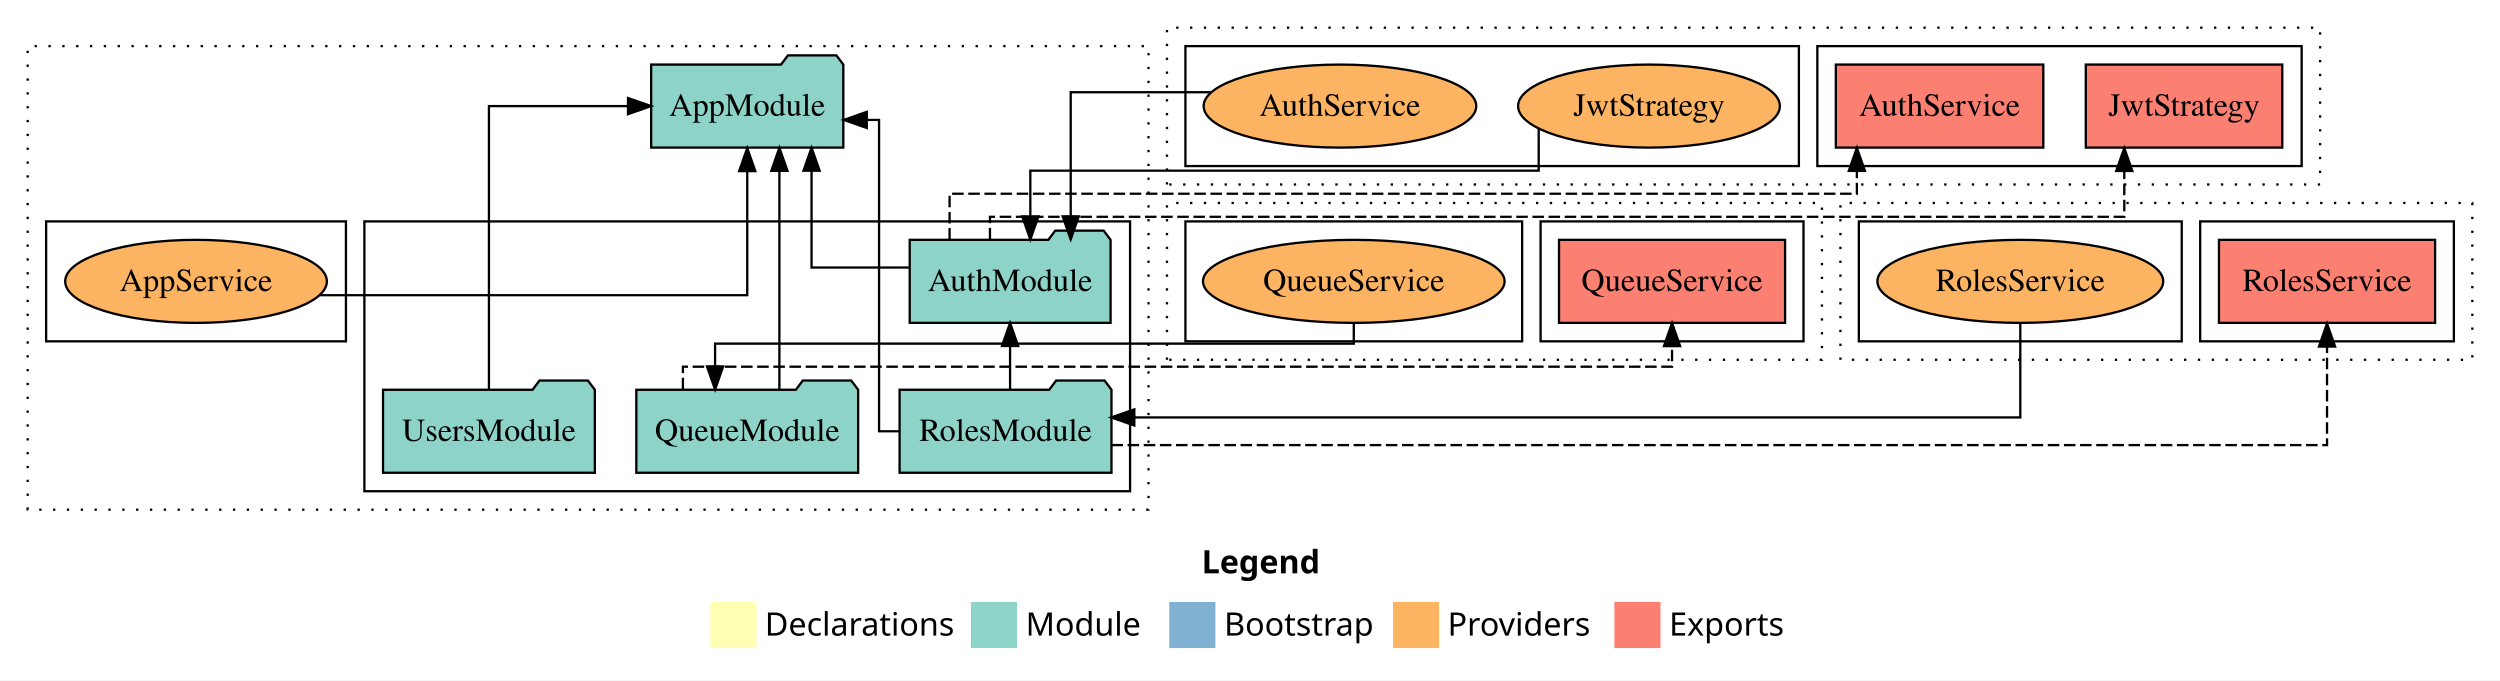
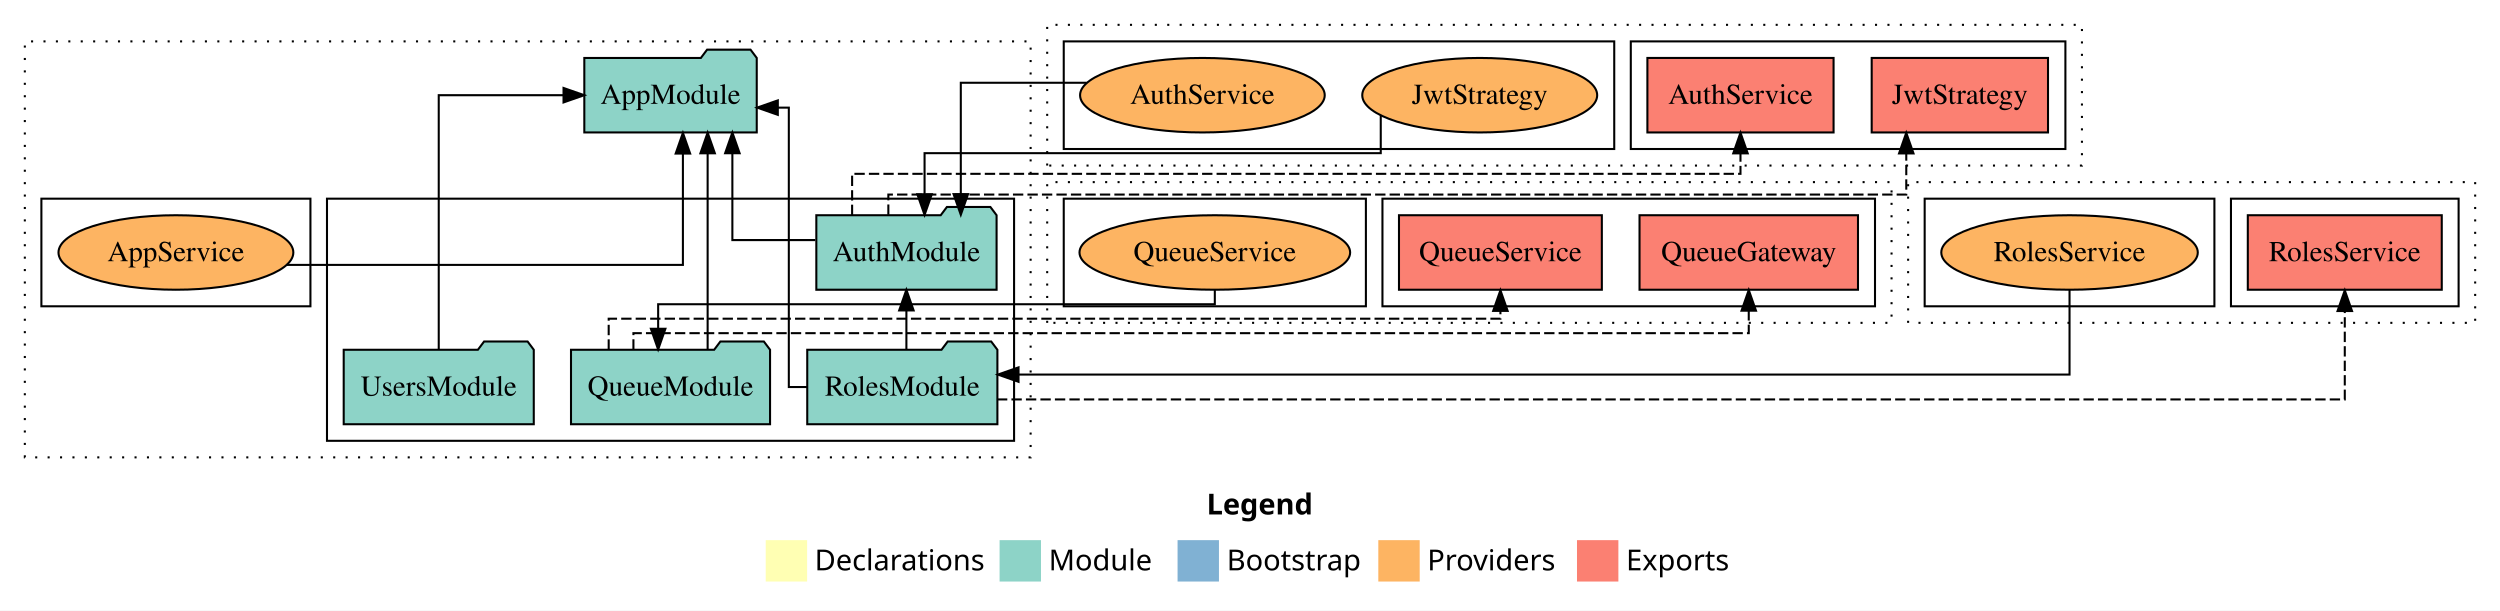
- <svg xmlns="http://www.w3.org/2000/svg" width="1084pt" height="295pt" viewBox="0.00 0.00 1084.00 295.00">
+ <svg xmlns="http://www.w3.org/2000/svg" width="1208pt" height="295pt" viewBox="0.00 0.00 1208.00 295.00">
  <g id="graph0" class="graph" transform="scale(1 1) rotate(0) translate(4 291)">
-     <polygon fill="white" stroke="transparent" points="-4,4 -4,-291 1080,-291 1080,4 -4,4" />
-     <text text-anchor="start" x="517.01" y="-42.4" font-family="Times-12" font-weight="bold" font-size="14.00">Legend</text>
-     <polygon fill="#ffffb3" stroke="transparent" points="304,-10 304,-30 324,-30 324,-10 304,-10" />
-     <text text-anchor="start" x="327.63" y="-15.4" font-family="Times-12" font-size="14.00">  Declarations</text>
-     <polygon fill="#8dd3c7" stroke="transparent" points="417,-10 417,-30 437,-30 437,-10 417,-10" />
-     <text text-anchor="start" x="440.73" y="-15.4" font-family="Times-12" font-size="14.00">  Module</text>
-     <polygon fill="#80b1d3" stroke="transparent" points="503,-10 503,-30 523,-30 523,-10 503,-10" />
-     <text text-anchor="start" x="526.78" y="-15.4" font-family="Times-12" font-size="14.00">  Bootstrap</text>
-     <polygon fill="#fdb462" stroke="transparent" points="600,-10 600,-30 620,-30 620,-10 600,-10" />
-     <text text-anchor="start" x="623.67" y="-15.4" font-family="Times-12" font-size="14.00">  Providers</text>
-     <polygon fill="#fb8072" stroke="transparent" points="696,-10 696,-30 716,-30 716,-10 696,-10" />
-     <text text-anchor="start" x="719.73" y="-15.4" font-family="Times-12" font-size="14.00">  Exports</text>
+     <polygon fill="white" stroke="transparent" points="-4,4 -4,-291 1204,-291 1204,4 -4,4" />
+     <text text-anchor="start" x="579.01" y="-42.4" font-family="Times-12" font-weight="bold" font-size="14.00">Legend</text>
+     <polygon fill="#ffffb3" stroke="transparent" points="366,-10 366,-30 386,-30 386,-10 366,-10" />
+     <text text-anchor="start" x="389.63" y="-15.4" font-family="Times-12" font-size="14.00">  Declarations</text>
+     <polygon fill="#8dd3c7" stroke="transparent" points="479,-10 479,-30 499,-30 499,-10 479,-10" />
+     <text text-anchor="start" x="502.73" y="-15.4" font-family="Times-12" font-size="14.00">  Module</text>
+     <polygon fill="#80b1d3" stroke="transparent" points="565,-10 565,-30 585,-30 585,-10 565,-10" />
+     <text text-anchor="start" x="588.78" y="-15.4" font-family="Times-12" font-size="14.00">  Bootstrap</text>
+     <polygon fill="#fdb462" stroke="transparent" points="662,-10 662,-30 682,-30 682,-10 662,-10" />
+     <text text-anchor="start" x="685.67" y="-15.4" font-family="Times-12" font-size="14.00">  Providers</text>
+     <polygon fill="#fb8072" stroke="transparent" points="758,-10 758,-30 778,-30 778,-10 758,-10" />
+     <text text-anchor="start" x="781.73" y="-15.4" font-family="Times-12" font-size="14.00">  Exports</text>
    <g id="clust1" class="cluster">
      <polygon fill="none" stroke="black" stroke-dasharray="1,5" points="8,-70 8,-271 494,-271 494,-70 8,-70" />
    </g>
    <g id="clust3" class="cluster">
      <polygon fill="none" stroke="black" points="154,-78 154,-195 486,-195 486,-78 154,-78" />
    </g>
    <g id="clust6" class="cluster">
      <polygon fill="none" stroke="black" points="16,-143 16,-195 146,-195 146,-143 16,-143" />
    </g>
    <g id="clust7" class="cluster">
      <polygon fill="none" stroke="black" stroke-dasharray="1,5" points="502,-211 502,-279 1002,-279 1002,-211 502,-211" />
    </g>
    <g id="clust10" class="cluster">
      <polygon fill="none" stroke="black" points="784,-219 784,-271 994,-271 994,-219 784,-219" />
    </g>
    <g id="clust12" class="cluster">
      <polygon fill="none" stroke="black" points="510,-219 510,-271 776,-271 776,-219 510,-219" />
    </g>
    <g id="clust13" class="cluster">
-       <polygon fill="none" stroke="black" stroke-dasharray="1,5" points="502,-135 502,-203 786,-203 786,-135 502,-135" />
+       <polygon fill="none" stroke="black" stroke-dasharray="1,5" points="502,-135 502,-203 910,-203 910,-135 502,-135" />
    </g>
    <g id="clust16" class="cluster">
-       <polygon fill="none" stroke="black" points="664,-143 664,-195 778,-195 778,-143 664,-143" />
+       <polygon fill="none" stroke="black" points="664,-143 664,-195 902,-195 902,-143 664,-143" />
    </g>
    <g id="clust18" class="cluster">
      <polygon fill="none" stroke="black" points="510,-143 510,-195 656,-195 656,-143 510,-143" />
    </g>
    <g id="clust19" class="cluster">
-       <polygon fill="none" stroke="black" stroke-dasharray="1,5" points="794,-135 794,-203 1068,-203 1068,-135 794,-135" />
+       <polygon fill="none" stroke="black" stroke-dasharray="1,5" points="918,-135 918,-203 1192,-203 1192,-135 918,-135" />
    </g>
    <g id="clust22" class="cluster">
-       <polygon fill="none" stroke="black" points="950,-143 950,-195 1060,-195 1060,-143 950,-143" />
+       <polygon fill="none" stroke="black" points="1074,-143 1074,-195 1184,-195 1184,-143 1074,-143" />
    </g>
    <g id="clust24" class="cluster">
-       <polygon fill="none" stroke="black" points="802,-143 802,-195 942,-195 942,-143 802,-143" />
+       <polygon fill="none" stroke="black" points="926,-143 926,-195 1066,-195 1066,-143 926,-143" />
    </g>
    <g id="node1" class="node">
      <polygon fill="#8dd3c7" stroke="black" points="477.55,-187 474.55,-191 453.55,-191 450.55,-187 390.45,-187 390.45,-151 477.55,-151 477.55,-187" />
      <text text-anchor="middle" x="434" y="-164.8" font-family="Times,serif" font-size="14.00">AuthModule</text>
    </g>
    <g id="node5" class="node">
      <polygon fill="#8dd3c7" stroke="black" points="361.66,-263 358.66,-267 337.66,-267 334.66,-263 278.34,-263 278.34,-227 361.66,-227 361.66,-263" />
      <text text-anchor="middle" x="320" y="-240.8" font-family="Times,serif" font-size="14.00">AppModule</text>
    </g>
    <g id="edge1" class="edge">
-       <path fill="none" stroke="black" d="M390.44,-175C369.08,-175 347.89,-175 347.89,-175 347.89,-175 347.89,-216.97 347.89,-216.97" />
-       <polygon fill="black" stroke="black" points="344.39,-216.97 347.89,-226.97 351.39,-216.97 344.39,-216.97" />
+       <path fill="none" stroke="black" d="M389.97,-175C369.61,-175 349.88,-175 349.88,-175 349.88,-175 349.88,-216.97 349.88,-216.97" />
+       <polygon fill="black" stroke="black" points="346.38,-216.97 349.88,-226.97 353.38,-216.97 346.38,-216.97" />
    </g>
    <g id="node7" class="node">
      <polygon fill="#fb8072" stroke="black" points="881.98,-263 792.02,-263 792.02,-227 881.98,-227 881.98,-263" />
      <text text-anchor="middle" x="837" y="-240.8" font-family="Times,serif" font-size="14.00">AuthService </text>
    </g>
    <g id="edge7" class="edge">
-       <path fill="none" stroke="black" stroke-dasharray="5,2" d="M407.74,-187.11C407.74,-196.9 407.74,-207 407.74,-207 407.74,-207 801.14,-207 801.14,-207 801.14,-207 801.14,-216.89 801.14,-216.89" />
-       <polygon fill="black" stroke="black" points="797.64,-216.89 801.14,-226.89 804.64,-216.89 797.64,-216.89" />
+       <path fill="none" stroke="black" stroke-dasharray="5,2" d="M407.74,-187.11C407.74,-196.9 407.74,-207 407.74,-207 407.74,-207 837,-207 837,-207 837,-207 837,-216.89 837,-216.89" />
+       <polygon fill="black" stroke="black" points="833.5,-216.89 837,-226.89 840.5,-216.89 833.5,-216.89" />
    </g>
    <g id="node8" class="node">
      <polygon fill="#fb8072" stroke="black" points="985.6,-263 900.4,-263 900.4,-227 985.6,-227 985.6,-263" />
      <text text-anchor="middle" x="943" y="-240.8" font-family="Times,serif" font-size="14.00">JwtStrategy </text>
    </g>
    <g id="edge8" class="edge">
-       <path fill="none" stroke="black" stroke-dasharray="5,2" d="M425.25,-187.21C425.25,-192.55 425.25,-197 425.25,-197 425.25,-197 917.09,-197 917.09,-197 917.09,-197 917.09,-216.85 917.09,-216.85" />
-       <polygon fill="black" stroke="black" points="913.59,-216.85 917.09,-226.85 920.59,-216.85 913.59,-216.85" />
+       <path fill="none" stroke="black" stroke-dasharray="5,2" d="M425.25,-187.21C425.25,-192.55 425.25,-197 425.25,-197 425.25,-197 917.11,-197 917.11,-197 917.11,-197 917.11,-216.85 917.11,-216.85" />
+       <polygon fill="black" stroke="black" points="913.61,-216.85 917.11,-226.85 920.61,-216.85 913.61,-216.85" />
    </g>
    <g id="node2" class="node">
      <polygon fill="#8dd3c7" stroke="black" points="368.09,-122 365.09,-126 344.09,-126 341.09,-122 271.91,-122 271.91,-86 368.09,-86 368.09,-122" />
      <text text-anchor="middle" x="320" y="-99.8" font-family="Times,serif" font-size="14.00">QueueModule</text>
    </g>
    <g id="edge2" class="edge">
-       <path fill="none" stroke="black" d="M333.94,-122.14C333.94,-122.14 333.94,-216.93 333.94,-216.93" />
-       <polygon fill="black" stroke="black" points="330.44,-216.92 333.94,-226.93 337.44,-216.93 330.44,-216.92" />
+       <path fill="none" stroke="black" d="M337.93,-122.14C337.93,-122.14 337.93,-216.93 337.93,-216.93" />
+       <polygon fill="black" stroke="black" points="334.43,-216.92 337.93,-226.93 341.43,-216.93 334.43,-216.92" />
    </g>
    <g id="node11" class="node">
+       <polygon fill="#fb8072" stroke="black" points="893.78,-187 788.22,-187 788.22,-151 893.78,-151 893.78,-187" />
+       <text text-anchor="middle" x="841" y="-164.8" font-family="Times,serif" font-size="14.00">QueueGateway </text>
+     </g>
+     <g id="edge11" class="edge">
+       <path fill="none" stroke="black" stroke-dasharray="5,2" d="M302.07,-122.06C302.07,-126.49 302.07,-130 302.07,-130 302.07,-130 841,-130 841,-130 841,-130 841,-140.87 841,-140.87" />
+       <polygon fill="black" stroke="black" points="837.5,-140.87 841,-150.87 844.5,-140.87 837.5,-140.87" />
+     </g>
+     <g id="node12" class="node">
      <polygon fill="#fb8072" stroke="black" points="770.01,-187 671.99,-187 671.99,-151 770.01,-151 770.01,-187" />
      <text text-anchor="middle" x="721" y="-164.8" font-family="Times,serif" font-size="14.00">QueueService </text>
    </g>
-     <g id="edge11" class="edge">
-       <path fill="none" stroke="black" stroke-dasharray="5,2" d="M292.11,-122.21C292.11,-127.55 292.11,-132 292.11,-132 292.11,-132 721,-132 721,-132 721,-132 721,-140.93 721,-140.93" />
-       <polygon fill="black" stroke="black" points="717.5,-140.93 721,-150.93 724.5,-140.93 717.5,-140.93" />
+     <g id="edge12" class="edge">
+       <path fill="none" stroke="black" stroke-dasharray="5,2" d="M290.12,-122.04C290.12,-129.75 290.12,-137 290.12,-137 290.12,-137 721,-137 721,-137 721,-137 721,-140.76 721,-140.76" />
+       <polygon fill="black" stroke="black" points="717.5,-140.76 721,-150.76 724.5,-140.76 717.5,-140.76" />
    </g>
    <g id="node3" class="node">
      <polygon fill="#8dd3c7" stroke="black" points="477.94,-122 474.94,-126 453.94,-126 450.94,-122 386.06,-122 386.06,-86 477.94,-86 477.94,-122" />
      <text text-anchor="middle" x="432" y="-99.8" font-family="Times,serif" font-size="14.00">RolesModule</text>
    </g>
    <g id="edge6" class="edge">
      <path fill="none" stroke="black" d="M433.97,-122.11C433.97,-122.11 433.97,-140.99 433.97,-140.99" />
      <polygon fill="black" stroke="black" points="430.47,-140.99 433.97,-150.99 437.47,-140.99 430.47,-140.99" />
    </g>
    <g id="edge3" class="edge">
      <path fill="none" stroke="black" d="M386.22,-104C380.81,-104 377.16,-104 377.16,-104 377.16,-104 377.16,-239 377.16,-239 377.16,-239 371.84,-239 371.84,-239" />
      <polygon fill="black" stroke="black" points="371.84,-235.5 361.84,-239 371.84,-242.5 371.84,-235.5" />
    </g>
-     <g id="node13" class="node">
-       <polygon fill="#fb8072" stroke="black" points="1051.86,-187 958.14,-187 958.14,-151 1051.86,-151 1051.86,-187" />
-       <text text-anchor="middle" x="1005" y="-164.8" font-family="Times,serif" font-size="14.00">RolesService </text>
+     <g id="node14" class="node">
+       <polygon fill="#fb8072" stroke="black" points="1175.86,-187 1082.14,-187 1082.14,-151 1175.86,-151 1175.86,-187" />
+       <text text-anchor="middle" x="1129" y="-164.8" font-family="Times,serif" font-size="14.00">RolesService </text>
    </g>
-     <g id="edge13" class="edge">
-       <path fill="none" stroke="black" stroke-dasharray="5,2" d="M477.92,-98C613.89,-98 1005,-98 1005,-98 1005,-98 1005,-140.72 1005,-140.72" />
-       <polygon fill="black" stroke="black" points="1001.5,-140.72 1005,-150.72 1008.5,-140.72 1001.5,-140.72" />
+     <g id="edge14" class="edge">
+       <path fill="none" stroke="black" stroke-dasharray="5,2" d="M477.73,-98C632.8,-98 1129,-98 1129,-98 1129,-98 1129,-140.72 1129,-140.72" />
+       <polygon fill="black" stroke="black" points="1125.5,-140.72 1129,-150.72 1132.5,-140.72 1125.5,-140.72" />
    </g>
    <g id="node4" class="node">
      <polygon fill="#8dd3c7" stroke="black" points="253.92,-122 250.92,-126 229.92,-126 226.92,-122 162.08,-122 162.08,-86 253.92,-86 253.92,-122" />
      <text text-anchor="middle" x="208" y="-99.8" font-family="Times,serif" font-size="14.00">UsersModule</text>
    </g>
    <g id="edge4" class="edge">
      <path fill="none" stroke="black" d="M208,-122.14C208,-160.23 208,-245 208,-245 208,-245 268.3,-245 268.3,-245" />
      <polygon fill="black" stroke="black" points="268.3,-248.5 278.3,-245 268.3,-241.5 268.3,-248.5" />
    </g>
    <g id="node6" class="node">
      <ellipse fill="#fdb462" stroke="black" cx="81" cy="-169" rx="56.74" ry="18" />
      <text text-anchor="middle" x="81" y="-164.8" font-family="Times,serif" font-size="14.00">AppService</text>
    </g>
    <g id="edge5" class="edge">
-       <path fill="none" stroke="black" d="M134.64,-163C205.1,-163 320,-163 320,-163 320,-163 320,-216.8 320,-216.8" />
-       <polygon fill="black" stroke="black" points="316.5,-216.8 320,-226.8 323.5,-216.8 316.5,-216.8" />
+       <path fill="none" stroke="black" d="M134.46,-163C206.54,-163 325.98,-163 325.98,-163 325.98,-163 325.98,-216.8 325.98,-216.8" />
+       <polygon fill="black" stroke="black" points="322.48,-216.8 325.98,-226.8 329.48,-216.8 322.48,-216.8" />
    </g>
    <g id="node9" class="node">
      <ellipse fill="#fdb462" stroke="black" cx="577" cy="-245" rx="59.11" ry="18" />
      <text text-anchor="middle" x="577" y="-240.8" font-family="Times,serif" font-size="14.00">AuthService</text>
    </g>
    <g id="edge9" class="edge">
      <path fill="none" stroke="black" d="M521.03,-251C491.07,-251 460.26,-251 460.26,-251 460.26,-251 460.26,-197.2 460.26,-197.2" />
      <polygon fill="black" stroke="black" points="463.76,-197.2 460.26,-187.2 456.76,-197.2 463.76,-197.2" />
    </g>
    <g id="node10" class="node">
      <ellipse fill="#fdb462" stroke="black" cx="711" cy="-245" rx="56.76" ry="18" />
      <text text-anchor="middle" x="711" y="-240.8" font-family="Times,serif" font-size="14.00">JwtStrategy</text>
    </g>
    <g id="edge10" class="edge">
      <path fill="none" stroke="black" d="M663.18,-235.21C663.18,-227.13 663.18,-217 663.18,-217 663.18,-217 442.75,-217 442.75,-217 442.75,-217 442.75,-197.15 442.75,-197.15" />
      <polygon fill="black" stroke="black" points="446.25,-197.15 442.75,-187.15 439.25,-197.15 446.25,-197.15" />
    </g>
-     <g id="node12" class="node">
+     <g id="node13" class="node">
      <ellipse fill="#fdb462" stroke="black" cx="583" cy="-169" rx="65.39" ry="18" />
      <text text-anchor="middle" x="583" y="-164.8" font-family="Times,serif" font-size="14.00">QueueService</text>
    </g>
-     <g id="edge12" class="edge">
-       <path fill="none" stroke="black" d="M583,-150.84C583,-145.96 583,-142 583,-142 583,-142 306.06,-142 306.06,-142 306.06,-142 306.06,-132.11 306.06,-132.11" />
-       <polygon fill="black" stroke="black" points="309.56,-132.11 306.06,-122.11 302.56,-132.11 309.56,-132.11" />
+     <g id="edge13" class="edge">
+       <path fill="none" stroke="black" d="M583,-150.83C583,-146.95 583,-144 583,-144 583,-144 314.02,-144 314.02,-144 314.02,-144 314.02,-132.13 314.02,-132.13" />
+       <polygon fill="black" stroke="black" points="317.52,-132.13 314.02,-122.13 310.52,-132.13 317.52,-132.13" />
    </g>
-     <g id="node14" class="node">
-       <ellipse fill="#fdb462" stroke="black" cx="872" cy="-169" rx="61.97" ry="18" />
-       <text text-anchor="middle" x="872" y="-164.8" font-family="Times,serif" font-size="14.00">RolesService</text>
+     <g id="node15" class="node">
+       <ellipse fill="#fdb462" stroke="black" cx="996" cy="-169" rx="61.97" ry="18" />
+       <text text-anchor="middle" x="996" y="-164.8" font-family="Times,serif" font-size="14.00">RolesService</text>
    </g>
-     <g id="edge14" class="edge">
-       <path fill="none" stroke="black" d="M872,-150.98C872,-133.63 872,-110 872,-110 872,-110 487.84,-110 487.84,-110" />
-       <polygon fill="black" stroke="black" points="487.84,-106.5 477.84,-110 487.84,-113.5 487.84,-106.5" />
+     <g id="edge15" class="edge">
+       <path fill="none" stroke="black" d="M996,-150.98C996,-133.63 996,-110 996,-110 996,-110 488.15,-110 488.15,-110" />
+       <polygon fill="black" stroke="black" points="488.15,-106.5 478.15,-110 488.15,-113.5 488.15,-106.5" />
    </g>
  </g>
</svg>
